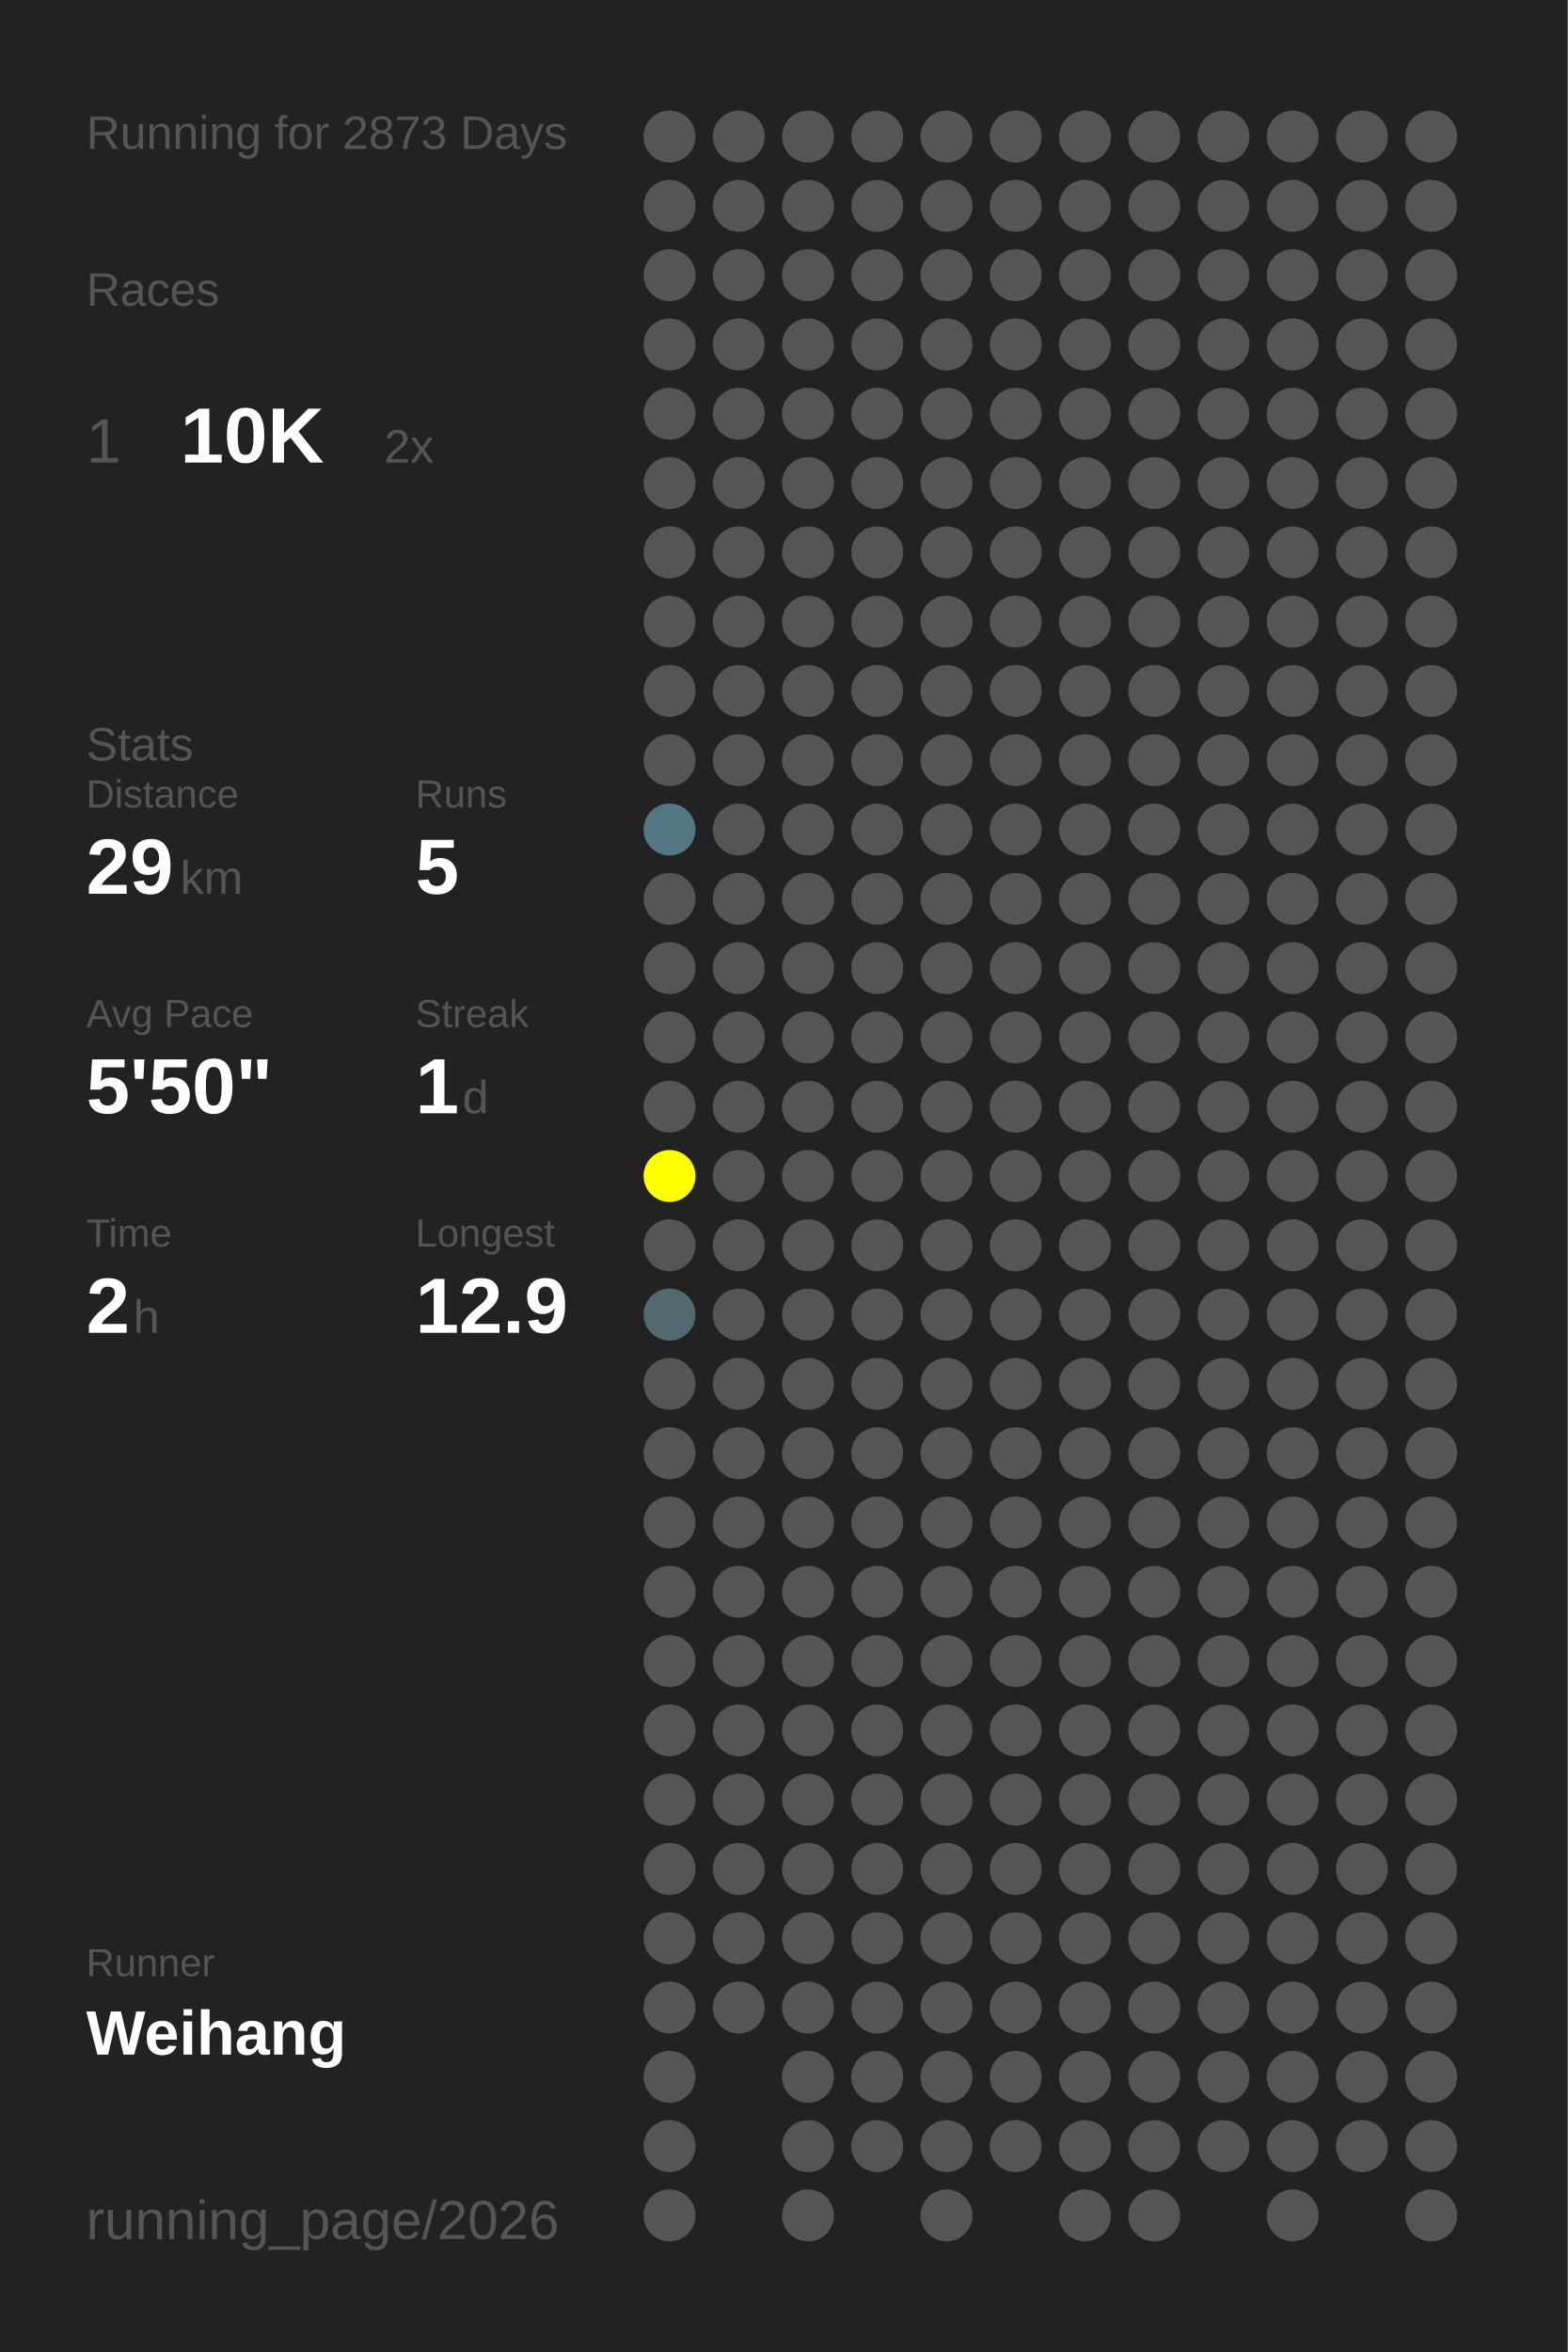
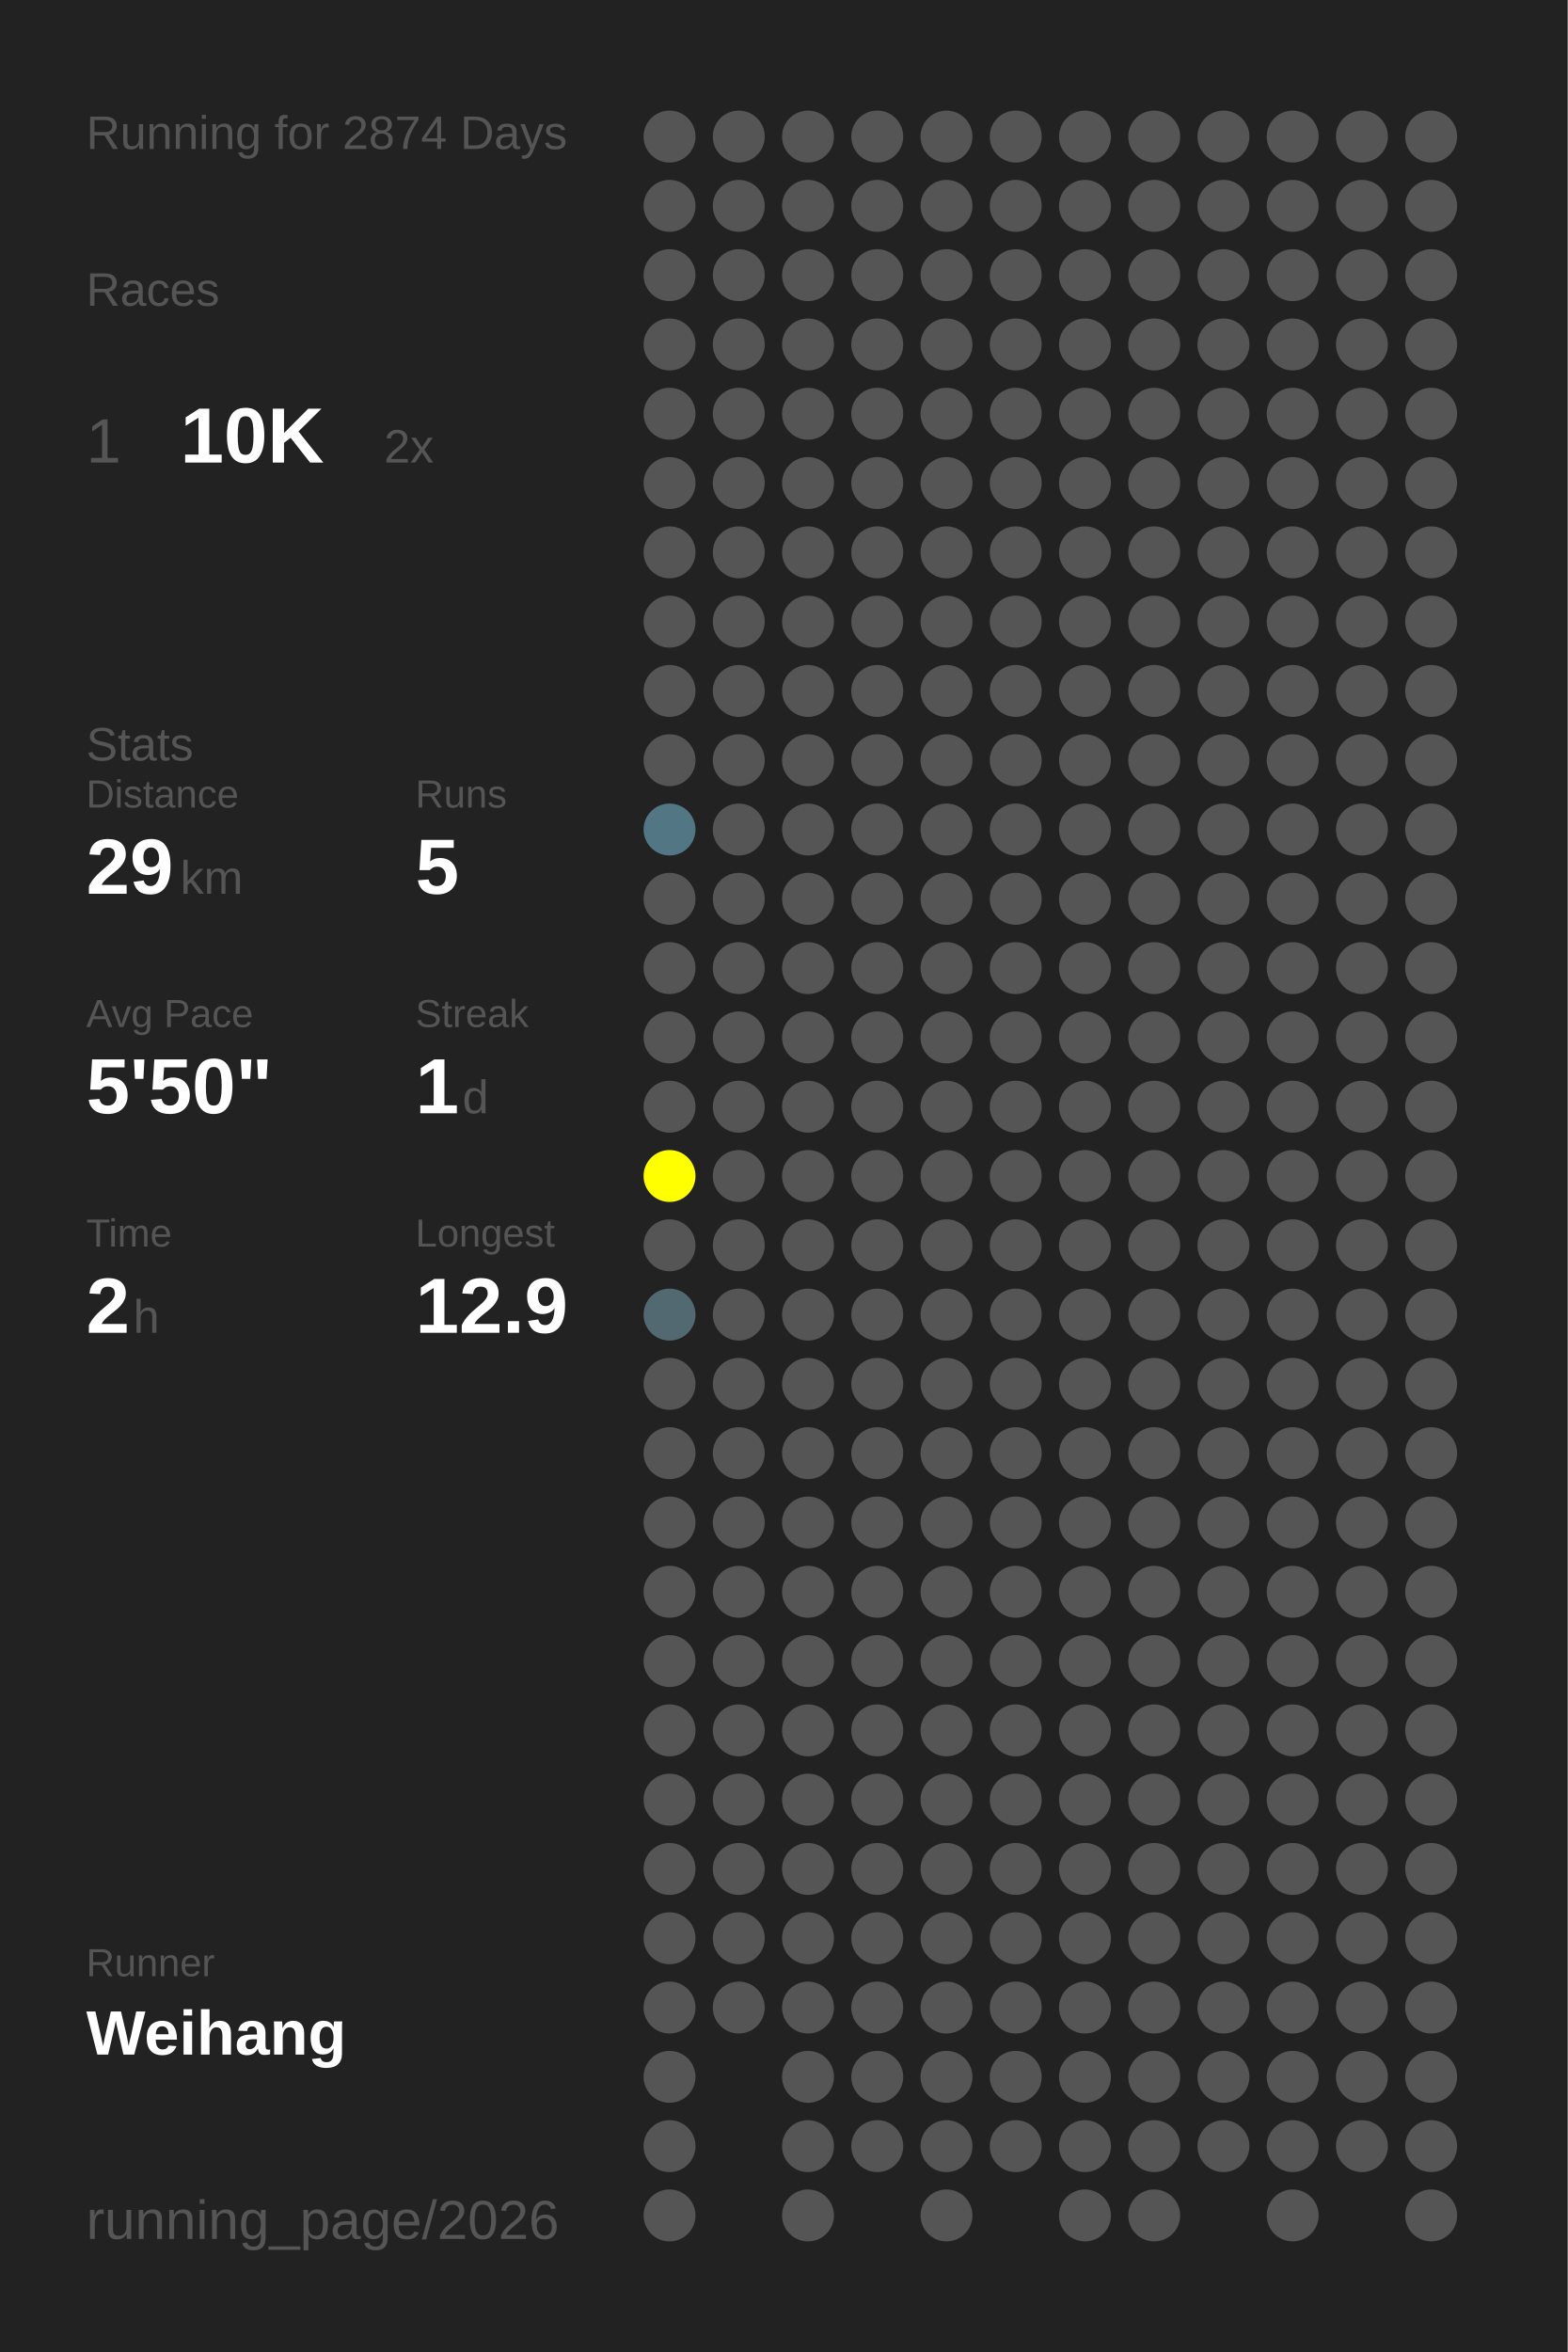
<svg xmlns="http://www.w3.org/2000/svg" baseProfile="full" height="300mm" version="1.1" viewBox="0,0,200,300" width="200mm">
  <defs />
  <rect fill="#222222" height="300" width="200" x="0" y="0" />
-   <text fill="#555555" style="font-size:6px; font-family:Arial;" x="11" y="19">Running for 2873 Days</text>
+   <text fill="#555555" style="font-size:6px; font-family:Arial;" x="11" y="19">Running for 2874 Days</text>
  <text fill="#555555" style="font-size:6px; font-family:Arial;" x="11" y="39">Races</text>
  <text fill="#555555" style="font-size:8px; font-family:Arial;" x="11" y="59">1</text>
  <text fill="#FFFFFF" style="font-size:10px; font-family:Arial; font-weight:bold;" x="23" y="59">10K</text>
  <text fill="#555555" style="font-size:6px; font-family:Arial;" x="49" y="59">2x</text>
  <text fill="#555555" style="font-size:6px; font-family:Arial;" x="11" y="97">Stats</text>
  <text fill="#555555" style="font-size:5px; font-family:Arial;" x="11" y="103">Distance</text>
  <text fill="#FFFFFF" style="font-size:10px; font-family:Arial; font-weight:bold;" x="11" y="114">29</text>
  <text fill="#555555" style="font-size:6px; font-family:Arial;" x="23" y="114">km</text>
  <text fill="#555555" style="font-size:5px; font-family:Arial;" x="53" y="103">Runs</text>
  <text fill="#FFFFFF" style="font-size:10px; font-family:Arial; font-weight:bold;" x="53" y="114">5</text>
  <text fill="#555555" style="font-size:5px; font-family:Arial;" x="11" y="131">Avg Pace</text>
  <text fill="#FFFFFF" style="font-size:10px; font-family:Arial; font-weight:bold;" x="11" y="142">5'50"</text>
  <text fill="#555555" style="font-size:5px; font-family:Arial;" x="53" y="131">Streak</text>
  <text fill="#FFFFFF" style="font-size:10px; font-family:Arial; font-weight:bold;" x="53" y="142">1</text>
  <text fill="#555555" style="font-size:6px; font-family:Arial;" x="59" y="142">d</text>
  <text fill="#555555" style="font-size:5px; font-family:Arial;" x="11" y="159">Time</text>
  <text fill="#FFFFFF" style="font-size:10px; font-family:Arial; font-weight:bold;" x="11" y="170">2</text>
  <text fill="#555555" style="font-size:6px; font-family:Arial;" x="17" y="170">h</text>
  <text fill="#555555" style="font-size:5px; font-family:Arial;" x="53" y="159">Longest</text>
  <text fill="#FFFFFF" style="font-size:10px; font-family:Arial; font-weight:bold;" x="53" y="170">12.9</text>
  <text fill="#555555" style="font-size:5px; font-family:Arial;" x="11" y="252.065">Runner</text>
  <text fill="#FFFFFF" style="font-size:8px; font-family:Arial; font-weight:bold;" x="11" y="262.065">Weihang</text>
  <text fill="#555555" style="font-size:7px; font-family:Arial;" x="11" y="285.581">running_page/2026</text>
  <circle cx="85.417" cy="17.419" fill="#555555" r="3.312" />
  <circle cx="85.417" cy="26.258" fill="#555555" r="3.312" />
  <circle cx="85.417" cy="35.097" fill="#555555" r="3.312" />
  <circle cx="85.417" cy="43.935" fill="#555555" r="3.312" />
  <circle cx="85.417" cy="52.774" fill="#555555" r="3.312" />
  <circle cx="85.417" cy="61.613" fill="#555555" r="3.312" />
  <circle cx="85.417" cy="70.452" fill="#555555" r="3.312" />
  <circle cx="85.417" cy="79.29" fill="#555555" r="3.312" />
  <circle cx="85.417" cy="88.129" fill="#555555" r="3.312" />
  <circle cx="85.417" cy="96.968" fill="#555555" r="3.312" />
  <circle cx="85.417" cy="105.806" fill="#527683" r="3.312" />
  <circle cx="85.417" cy="114.645" fill="#555555" r="3.312" />
  <circle cx="85.417" cy="123.484" fill="#555555" r="3.312" />
  <circle cx="85.417" cy="132.323" fill="#555555" r="3.312" />
  <circle cx="85.417" cy="141.161" fill="#555555" r="3.312" />
  <circle cx="85.417" cy="150" fill="#FFFF00" r="3.312" />
  <circle cx="85.417" cy="158.839" fill="#555555" r="3.312" />
  <circle cx="85.417" cy="167.677" fill="#536971" r="3.312" />
  <circle cx="85.417" cy="176.516" fill="#555555" r="3.312" />
  <circle cx="85.417" cy="185.355" fill="#555555" r="3.312" />
  <circle cx="85.417" cy="194.194" fill="#555555" r="3.312" />
  <circle cx="85.417" cy="203.032" fill="#555555" r="3.312" />
  <circle cx="85.417" cy="211.871" fill="#555555" r="3.312" />
  <circle cx="85.417" cy="220.71" fill="#555555" r="3.312" />
  <circle cx="85.417" cy="229.548" fill="#555555" r="3.312" />
  <circle cx="85.417" cy="238.387" fill="#555555" r="3.312" />
  <circle cx="85.417" cy="247.226" fill="#555555" r="3.312" />
  <circle cx="85.417" cy="256.065" fill="#555555" r="3.312" />
  <circle cx="85.417" cy="264.903" fill="#555555" r="3.312" />
  <circle cx="85.417" cy="273.742" fill="#555555" r="3.312" />
  <circle cx="85.417" cy="282.581" fill="#555555" r="3.312" />
  <circle cx="94.25" cy="17.419" fill="#555555" r="3.312" />
  <circle cx="94.25" cy="26.258" fill="#555555" r="3.312" />
  <circle cx="94.25" cy="35.097" fill="#555555" r="3.312" />
  <circle cx="94.25" cy="43.935" fill="#555555" r="3.312" />
  <circle cx="94.25" cy="52.774" fill="#555555" r="3.312" />
  <circle cx="94.25" cy="61.613" fill="#555555" r="3.312" />
  <circle cx="94.25" cy="70.452" fill="#555555" r="3.312" />
  <circle cx="94.25" cy="79.29" fill="#555555" r="3.312" />
  <circle cx="94.25" cy="88.129" fill="#555555" r="3.312" />
  <circle cx="94.25" cy="96.968" fill="#555555" r="3.312" />
  <circle cx="94.25" cy="105.806" fill="#555555" r="3.312" />
  <circle cx="94.25" cy="114.645" fill="#555555" r="3.312" />
  <circle cx="94.25" cy="123.484" fill="#555555" r="3.312" />
  <circle cx="94.25" cy="132.323" fill="#555555" r="3.312" />
  <circle cx="94.25" cy="141.161" fill="#555555" r="3.312" />
  <circle cx="94.25" cy="150" fill="#555555" r="3.312" />
  <circle cx="94.25" cy="158.839" fill="#555555" r="3.312" />
  <circle cx="94.25" cy="167.677" fill="#555555" r="3.312" />
  <circle cx="94.25" cy="176.516" fill="#555555" r="3.312" />
  <circle cx="94.25" cy="185.355" fill="#555555" r="3.312" />
  <circle cx="94.25" cy="194.194" fill="#555555" r="3.312" />
  <circle cx="94.25" cy="203.032" fill="#555555" r="3.312" />
  <circle cx="94.25" cy="211.871" fill="#555555" r="3.312" />
  <circle cx="94.25" cy="220.71" fill="#555555" r="3.312" />
  <circle cx="94.25" cy="229.548" fill="#555555" r="3.312" />
  <circle cx="94.25" cy="238.387" fill="#555555" r="3.312" />
  <circle cx="94.25" cy="247.226" fill="#555555" r="3.312" />
  <circle cx="94.25" cy="256.065" fill="#555555" r="3.312" />
  <circle cx="103.083" cy="17.419" fill="#555555" r="3.312" />
  <circle cx="103.083" cy="26.258" fill="#555555" r="3.312" />
  <circle cx="103.083" cy="35.097" fill="#555555" r="3.312" />
  <circle cx="103.083" cy="43.935" fill="#555555" r="3.312" />
  <circle cx="103.083" cy="52.774" fill="#555555" r="3.312" />
  <circle cx="103.083" cy="61.613" fill="#555555" r="3.312" />
  <circle cx="103.083" cy="70.452" fill="#555555" r="3.312" />
  <circle cx="103.083" cy="79.29" fill="#555555" r="3.312" />
  <circle cx="103.083" cy="88.129" fill="#555555" r="3.312" />
  <circle cx="103.083" cy="96.968" fill="#555555" r="3.312" />
  <circle cx="103.083" cy="105.806" fill="#555555" r="3.312" />
  <circle cx="103.083" cy="114.645" fill="#555555" r="3.312" />
  <circle cx="103.083" cy="123.484" fill="#555555" r="3.312" />
  <circle cx="103.083" cy="132.323" fill="#555555" r="3.312" />
  <circle cx="103.083" cy="141.161" fill="#555555" r="3.312" />
  <circle cx="103.083" cy="150" fill="#555555" r="3.312" />
  <circle cx="103.083" cy="158.839" fill="#555555" r="3.312" />
  <circle cx="103.083" cy="167.677" fill="#555555" r="3.312" />
  <circle cx="103.083" cy="176.516" fill="#555555" r="3.312" />
  <circle cx="103.083" cy="185.355" fill="#555555" r="3.312" />
  <circle cx="103.083" cy="194.194" fill="#555555" r="3.312" />
  <circle cx="103.083" cy="203.032" fill="#555555" r="3.312" />
  <circle cx="103.083" cy="211.871" fill="#555555" r="3.312" />
  <circle cx="103.083" cy="220.71" fill="#555555" r="3.312" />
  <circle cx="103.083" cy="229.548" fill="#555555" r="3.312" />
  <circle cx="103.083" cy="238.387" fill="#555555" r="3.312" />
  <circle cx="103.083" cy="247.226" fill="#555555" r="3.312" />
  <circle cx="103.083" cy="256.065" fill="#555555" r="3.312" />
  <circle cx="103.083" cy="264.903" fill="#555555" r="3.312" />
  <circle cx="103.083" cy="273.742" fill="#555555" r="3.312" />
  <circle cx="103.083" cy="282.581" fill="#555555" r="3.312" />
  <circle cx="111.917" cy="17.419" fill="#555555" r="3.312" />
  <circle cx="111.917" cy="26.258" fill="#555555" r="3.312" />
  <circle cx="111.917" cy="35.097" fill="#555555" r="3.312" />
  <circle cx="111.917" cy="43.935" fill="#555555" r="3.312" />
  <circle cx="111.917" cy="52.774" fill="#555555" r="3.312" />
  <circle cx="111.917" cy="61.613" fill="#555555" r="3.312" />
  <circle cx="111.917" cy="70.452" fill="#555555" r="3.312" />
  <circle cx="111.917" cy="79.29" fill="#555555" r="3.312" />
  <circle cx="111.917" cy="88.129" fill="#555555" r="3.312" />
  <circle cx="111.917" cy="96.968" fill="#555555" r="3.312" />
  <circle cx="111.917" cy="105.806" fill="#555555" r="3.312" />
  <circle cx="111.917" cy="114.645" fill="#555555" r="3.312" />
  <circle cx="111.917" cy="123.484" fill="#555555" r="3.312" />
  <circle cx="111.917" cy="132.323" fill="#555555" r="3.312" />
  <circle cx="111.917" cy="141.161" fill="#555555" r="3.312" />
  <circle cx="111.917" cy="150" fill="#555555" r="3.312" />
  <circle cx="111.917" cy="158.839" fill="#555555" r="3.312" />
  <circle cx="111.917" cy="167.677" fill="#555555" r="3.312" />
  <circle cx="111.917" cy="176.516" fill="#555555" r="3.312" />
  <circle cx="111.917" cy="185.355" fill="#555555" r="3.312" />
  <circle cx="111.917" cy="194.194" fill="#555555" r="3.312" />
  <circle cx="111.917" cy="203.032" fill="#555555" r="3.312" />
  <circle cx="111.917" cy="211.871" fill="#555555" r="3.312" />
  <circle cx="111.917" cy="220.71" fill="#555555" r="3.312" />
  <circle cx="111.917" cy="229.548" fill="#555555" r="3.312" />
  <circle cx="111.917" cy="238.387" fill="#555555" r="3.312" />
  <circle cx="111.917" cy="247.226" fill="#555555" r="3.312" />
  <circle cx="111.917" cy="256.065" fill="#555555" r="3.312" />
  <circle cx="111.917" cy="264.903" fill="#555555" r="3.312" />
  <circle cx="111.917" cy="273.742" fill="#555555" r="3.312" />
  <circle cx="120.75" cy="17.419" fill="#555555" r="3.312" />
  <circle cx="120.75" cy="26.258" fill="#555555" r="3.312" />
  <circle cx="120.75" cy="35.097" fill="#555555" r="3.312" />
  <circle cx="120.75" cy="43.935" fill="#555555" r="3.312" />
  <circle cx="120.75" cy="52.774" fill="#555555" r="3.312" />
  <circle cx="120.75" cy="61.613" fill="#555555" r="3.312" />
  <circle cx="120.75" cy="70.452" fill="#555555" r="3.312" />
  <circle cx="120.75" cy="79.29" fill="#555555" r="3.312" />
  <circle cx="120.75" cy="88.129" fill="#555555" r="3.312" />
  <circle cx="120.75" cy="96.968" fill="#555555" r="3.312" />
  <circle cx="120.75" cy="105.806" fill="#555555" r="3.312" />
  <circle cx="120.75" cy="114.645" fill="#555555" r="3.312" />
  <circle cx="120.75" cy="123.484" fill="#555555" r="3.312" />
  <circle cx="120.75" cy="132.323" fill="#555555" r="3.312" />
  <circle cx="120.75" cy="141.161" fill="#555555" r="3.312" />
  <circle cx="120.75" cy="150" fill="#555555" r="3.312" />
  <circle cx="120.75" cy="158.839" fill="#555555" r="3.312" />
  <circle cx="120.75" cy="167.677" fill="#555555" r="3.312" />
  <circle cx="120.75" cy="176.516" fill="#555555" r="3.312" />
  <circle cx="120.75" cy="185.355" fill="#555555" r="3.312" />
  <circle cx="120.75" cy="194.194" fill="#555555" r="3.312" />
  <circle cx="120.75" cy="203.032" fill="#555555" r="3.312" />
  <circle cx="120.75" cy="211.871" fill="#555555" r="3.312" />
  <circle cx="120.75" cy="220.71" fill="#555555" r="3.312" />
  <circle cx="120.75" cy="229.548" fill="#555555" r="3.312" />
  <circle cx="120.75" cy="238.387" fill="#555555" r="3.312" />
  <circle cx="120.75" cy="247.226" fill="#555555" r="3.312" />
  <circle cx="120.75" cy="256.065" fill="#555555" r="3.312" />
  <circle cx="120.75" cy="264.903" fill="#555555" r="3.312" />
  <circle cx="120.75" cy="273.742" fill="#555555" r="3.312" />
  <circle cx="120.75" cy="282.581" fill="#555555" r="3.312" />
  <circle cx="129.583" cy="17.419" fill="#555555" r="3.312" />
  <circle cx="129.583" cy="26.258" fill="#555555" r="3.312" />
  <circle cx="129.583" cy="35.097" fill="#555555" r="3.312" />
  <circle cx="129.583" cy="43.935" fill="#555555" r="3.312" />
  <circle cx="129.583" cy="52.774" fill="#555555" r="3.312" />
  <circle cx="129.583" cy="61.613" fill="#555555" r="3.312" />
  <circle cx="129.583" cy="70.452" fill="#555555" r="3.312" />
  <circle cx="129.583" cy="79.29" fill="#555555" r="3.312" />
  <circle cx="129.583" cy="88.129" fill="#555555" r="3.312" />
  <circle cx="129.583" cy="96.968" fill="#555555" r="3.312" />
  <circle cx="129.583" cy="105.806" fill="#555555" r="3.312" />
  <circle cx="129.583" cy="114.645" fill="#555555" r="3.312" />
  <circle cx="129.583" cy="123.484" fill="#555555" r="3.312" />
  <circle cx="129.583" cy="132.323" fill="#555555" r="3.312" />
  <circle cx="129.583" cy="141.161" fill="#555555" r="3.312" />
  <circle cx="129.583" cy="150" fill="#555555" r="3.312" />
  <circle cx="129.583" cy="158.839" fill="#555555" r="3.312" />
  <circle cx="129.583" cy="167.677" fill="#555555" r="3.312" />
  <circle cx="129.583" cy="176.516" fill="#555555" r="3.312" />
  <circle cx="129.583" cy="185.355" fill="#555555" r="3.312" />
  <circle cx="129.583" cy="194.194" fill="#555555" r="3.312" />
  <circle cx="129.583" cy="203.032" fill="#555555" r="3.312" />
  <circle cx="129.583" cy="211.871" fill="#555555" r="3.312" />
  <circle cx="129.583" cy="220.71" fill="#555555" r="3.312" />
  <circle cx="129.583" cy="229.548" fill="#555555" r="3.312" />
  <circle cx="129.583" cy="238.387" fill="#555555" r="3.312" />
  <circle cx="129.583" cy="247.226" fill="#555555" r="3.312" />
  <circle cx="129.583" cy="256.065" fill="#555555" r="3.312" />
  <circle cx="129.583" cy="264.903" fill="#555555" r="3.312" />
  <circle cx="129.583" cy="273.742" fill="#555555" r="3.312" />
  <circle cx="138.417" cy="17.419" fill="#555555" r="3.312" />
  <circle cx="138.417" cy="26.258" fill="#555555" r="3.312" />
  <circle cx="138.417" cy="35.097" fill="#555555" r="3.312" />
  <circle cx="138.417" cy="43.935" fill="#555555" r="3.312" />
  <circle cx="138.417" cy="52.774" fill="#555555" r="3.312" />
  <circle cx="138.417" cy="61.613" fill="#555555" r="3.312" />
  <circle cx="138.417" cy="70.452" fill="#555555" r="3.312" />
  <circle cx="138.417" cy="79.29" fill="#555555" r="3.312" />
  <circle cx="138.417" cy="88.129" fill="#555555" r="3.312" />
  <circle cx="138.417" cy="96.968" fill="#555555" r="3.312" />
  <circle cx="138.417" cy="105.806" fill="#555555" r="3.312" />
  <circle cx="138.417" cy="114.645" fill="#555555" r="3.312" />
  <circle cx="138.417" cy="123.484" fill="#555555" r="3.312" />
  <circle cx="138.417" cy="132.323" fill="#555555" r="3.312" />
  <circle cx="138.417" cy="141.161" fill="#555555" r="3.312" />
  <circle cx="138.417" cy="150" fill="#555555" r="3.312" />
  <circle cx="138.417" cy="158.839" fill="#555555" r="3.312" />
  <circle cx="138.417" cy="167.677" fill="#555555" r="3.312" />
  <circle cx="138.417" cy="176.516" fill="#555555" r="3.312" />
  <circle cx="138.417" cy="185.355" fill="#555555" r="3.312" />
  <circle cx="138.417" cy="194.194" fill="#555555" r="3.312" />
  <circle cx="138.417" cy="203.032" fill="#555555" r="3.312" />
  <circle cx="138.417" cy="211.871" fill="#555555" r="3.312" />
  <circle cx="138.417" cy="220.71" fill="#555555" r="3.312" />
  <circle cx="138.417" cy="229.548" fill="#555555" r="3.312" />
  <circle cx="138.417" cy="238.387" fill="#555555" r="3.312" />
  <circle cx="138.417" cy="247.226" fill="#555555" r="3.312" />
  <circle cx="138.417" cy="256.065" fill="#555555" r="3.312" />
  <circle cx="138.417" cy="264.903" fill="#555555" r="3.312" />
  <circle cx="138.417" cy="273.742" fill="#555555" r="3.312" />
  <circle cx="138.417" cy="282.581" fill="#555555" r="3.312" />
  <circle cx="147.25" cy="17.419" fill="#555555" r="3.312" />
  <circle cx="147.25" cy="26.258" fill="#555555" r="3.312" />
  <circle cx="147.25" cy="35.097" fill="#555555" r="3.312" />
  <circle cx="147.25" cy="43.935" fill="#555555" r="3.312" />
  <circle cx="147.25" cy="52.774" fill="#555555" r="3.312" />
  <circle cx="147.25" cy="61.613" fill="#555555" r="3.312" />
  <circle cx="147.25" cy="70.452" fill="#555555" r="3.312" />
  <circle cx="147.25" cy="79.29" fill="#555555" r="3.312" />
  <circle cx="147.25" cy="88.129" fill="#555555" r="3.312" />
  <circle cx="147.25" cy="96.968" fill="#555555" r="3.312" />
  <circle cx="147.25" cy="105.806" fill="#555555" r="3.312" />
  <circle cx="147.25" cy="114.645" fill="#555555" r="3.312" />
  <circle cx="147.25" cy="123.484" fill="#555555" r="3.312" />
  <circle cx="147.25" cy="132.323" fill="#555555" r="3.312" />
  <circle cx="147.25" cy="141.161" fill="#555555" r="3.312" />
  <circle cx="147.25" cy="150" fill="#555555" r="3.312" />
  <circle cx="147.25" cy="158.839" fill="#555555" r="3.312" />
  <circle cx="147.25" cy="167.677" fill="#555555" r="3.312" />
  <circle cx="147.25" cy="176.516" fill="#555555" r="3.312" />
  <circle cx="147.25" cy="185.355" fill="#555555" r="3.312" />
  <circle cx="147.25" cy="194.194" fill="#555555" r="3.312" />
  <circle cx="147.25" cy="203.032" fill="#555555" r="3.312" />
  <circle cx="147.25" cy="211.871" fill="#555555" r="3.312" />
  <circle cx="147.25" cy="220.71" fill="#555555" r="3.312" />
  <circle cx="147.25" cy="229.548" fill="#555555" r="3.312" />
  <circle cx="147.25" cy="238.387" fill="#555555" r="3.312" />
  <circle cx="147.25" cy="247.226" fill="#555555" r="3.312" />
  <circle cx="147.25" cy="256.065" fill="#555555" r="3.312" />
  <circle cx="147.25" cy="264.903" fill="#555555" r="3.312" />
  <circle cx="147.25" cy="273.742" fill="#555555" r="3.312" />
  <circle cx="147.25" cy="282.581" fill="#555555" r="3.312" />
  <circle cx="156.083" cy="17.419" fill="#555555" r="3.312" />
  <circle cx="156.083" cy="26.258" fill="#555555" r="3.312" />
  <circle cx="156.083" cy="35.097" fill="#555555" r="3.312" />
  <circle cx="156.083" cy="43.935" fill="#555555" r="3.312" />
  <circle cx="156.083" cy="52.774" fill="#555555" r="3.312" />
  <circle cx="156.083" cy="61.613" fill="#555555" r="3.312" />
  <circle cx="156.083" cy="70.452" fill="#555555" r="3.312" />
  <circle cx="156.083" cy="79.29" fill="#555555" r="3.312" />
  <circle cx="156.083" cy="88.129" fill="#555555" r="3.312" />
  <circle cx="156.083" cy="96.968" fill="#555555" r="3.312" />
  <circle cx="156.083" cy="105.806" fill="#555555" r="3.312" />
  <circle cx="156.083" cy="114.645" fill="#555555" r="3.312" />
  <circle cx="156.083" cy="123.484" fill="#555555" r="3.312" />
  <circle cx="156.083" cy="132.323" fill="#555555" r="3.312" />
  <circle cx="156.083" cy="141.161" fill="#555555" r="3.312" />
  <circle cx="156.083" cy="150" fill="#555555" r="3.312" />
  <circle cx="156.083" cy="158.839" fill="#555555" r="3.312" />
  <circle cx="156.083" cy="167.677" fill="#555555" r="3.312" />
  <circle cx="156.083" cy="176.516" fill="#555555" r="3.312" />
  <circle cx="156.083" cy="185.355" fill="#555555" r="3.312" />
  <circle cx="156.083" cy="194.194" fill="#555555" r="3.312" />
  <circle cx="156.083" cy="203.032" fill="#555555" r="3.312" />
  <circle cx="156.083" cy="211.871" fill="#555555" r="3.312" />
  <circle cx="156.083" cy="220.71" fill="#555555" r="3.312" />
  <circle cx="156.083" cy="229.548" fill="#555555" r="3.312" />
  <circle cx="156.083" cy="238.387" fill="#555555" r="3.312" />
  <circle cx="156.083" cy="247.226" fill="#555555" r="3.312" />
  <circle cx="156.083" cy="256.065" fill="#555555" r="3.312" />
  <circle cx="156.083" cy="264.903" fill="#555555" r="3.312" />
  <circle cx="156.083" cy="273.742" fill="#555555" r="3.312" />
  <circle cx="164.917" cy="17.419" fill="#555555" r="3.312" />
  <circle cx="164.917" cy="26.258" fill="#555555" r="3.312" />
  <circle cx="164.917" cy="35.097" fill="#555555" r="3.312" />
  <circle cx="164.917" cy="43.935" fill="#555555" r="3.312" />
  <circle cx="164.917" cy="52.774" fill="#555555" r="3.312" />
  <circle cx="164.917" cy="61.613" fill="#555555" r="3.312" />
  <circle cx="164.917" cy="70.452" fill="#555555" r="3.312" />
  <circle cx="164.917" cy="79.29" fill="#555555" r="3.312" />
  <circle cx="164.917" cy="88.129" fill="#555555" r="3.312" />
  <circle cx="164.917" cy="96.968" fill="#555555" r="3.312" />
  <circle cx="164.917" cy="105.806" fill="#555555" r="3.312" />
  <circle cx="164.917" cy="114.645" fill="#555555" r="3.312" />
  <circle cx="164.917" cy="123.484" fill="#555555" r="3.312" />
  <circle cx="164.917" cy="132.323" fill="#555555" r="3.312" />
  <circle cx="164.917" cy="141.161" fill="#555555" r="3.312" />
  <circle cx="164.917" cy="150" fill="#555555" r="3.312" />
  <circle cx="164.917" cy="158.839" fill="#555555" r="3.312" />
  <circle cx="164.917" cy="167.677" fill="#555555" r="3.312" />
  <circle cx="164.917" cy="176.516" fill="#555555" r="3.312" />
  <circle cx="164.917" cy="185.355" fill="#555555" r="3.312" />
  <circle cx="164.917" cy="194.194" fill="#555555" r="3.312" />
  <circle cx="164.917" cy="203.032" fill="#555555" r="3.312" />
  <circle cx="164.917" cy="211.871" fill="#555555" r="3.312" />
  <circle cx="164.917" cy="220.71" fill="#555555" r="3.312" />
  <circle cx="164.917" cy="229.548" fill="#555555" r="3.312" />
  <circle cx="164.917" cy="238.387" fill="#555555" r="3.312" />
  <circle cx="164.917" cy="247.226" fill="#555555" r="3.312" />
  <circle cx="164.917" cy="256.065" fill="#555555" r="3.312" />
  <circle cx="164.917" cy="264.903" fill="#555555" r="3.312" />
  <circle cx="164.917" cy="273.742" fill="#555555" r="3.312" />
  <circle cx="164.917" cy="282.581" fill="#555555" r="3.312" />
  <circle cx="173.75" cy="17.419" fill="#555555" r="3.312" />
  <circle cx="173.75" cy="26.258" fill="#555555" r="3.312" />
  <circle cx="173.75" cy="35.097" fill="#555555" r="3.312" />
  <circle cx="173.75" cy="43.935" fill="#555555" r="3.312" />
  <circle cx="173.75" cy="52.774" fill="#555555" r="3.312" />
  <circle cx="173.75" cy="61.613" fill="#555555" r="3.312" />
  <circle cx="173.75" cy="70.452" fill="#555555" r="3.312" />
  <circle cx="173.75" cy="79.29" fill="#555555" r="3.312" />
  <circle cx="173.75" cy="88.129" fill="#555555" r="3.312" />
  <circle cx="173.75" cy="96.968" fill="#555555" r="3.312" />
  <circle cx="173.75" cy="105.806" fill="#555555" r="3.312" />
  <circle cx="173.75" cy="114.645" fill="#555555" r="3.312" />
  <circle cx="173.75" cy="123.484" fill="#555555" r="3.312" />
  <circle cx="173.75" cy="132.323" fill="#555555" r="3.312" />
  <circle cx="173.75" cy="141.161" fill="#555555" r="3.312" />
  <circle cx="173.75" cy="150" fill="#555555" r="3.312" />
  <circle cx="173.75" cy="158.839" fill="#555555" r="3.312" />
  <circle cx="173.75" cy="167.677" fill="#555555" r="3.312" />
  <circle cx="173.75" cy="176.516" fill="#555555" r="3.312" />
  <circle cx="173.75" cy="185.355" fill="#555555" r="3.312" />
  <circle cx="173.75" cy="194.194" fill="#555555" r="3.312" />
  <circle cx="173.75" cy="203.032" fill="#555555" r="3.312" />
  <circle cx="173.75" cy="211.871" fill="#555555" r="3.312" />
  <circle cx="173.75" cy="220.71" fill="#555555" r="3.312" />
  <circle cx="173.75" cy="229.548" fill="#555555" r="3.312" />
  <circle cx="173.75" cy="238.387" fill="#555555" r="3.312" />
  <circle cx="173.75" cy="247.226" fill="#555555" r="3.312" />
  <circle cx="173.75" cy="256.065" fill="#555555" r="3.312" />
  <circle cx="173.75" cy="264.903" fill="#555555" r="3.312" />
  <circle cx="173.75" cy="273.742" fill="#555555" r="3.312" />
  <circle cx="182.583" cy="17.419" fill="#555555" r="3.312" />
  <circle cx="182.583" cy="26.258" fill="#555555" r="3.312" />
  <circle cx="182.583" cy="35.097" fill="#555555" r="3.312" />
  <circle cx="182.583" cy="43.935" fill="#555555" r="3.312" />
  <circle cx="182.583" cy="52.774" fill="#555555" r="3.312" />
  <circle cx="182.583" cy="61.613" fill="#555555" r="3.312" />
  <circle cx="182.583" cy="70.452" fill="#555555" r="3.312" />
  <circle cx="182.583" cy="79.29" fill="#555555" r="3.312" />
  <circle cx="182.583" cy="88.129" fill="#555555" r="3.312" />
  <circle cx="182.583" cy="96.968" fill="#555555" r="3.312" />
  <circle cx="182.583" cy="105.806" fill="#555555" r="3.312" />
  <circle cx="182.583" cy="114.645" fill="#555555" r="3.312" />
  <circle cx="182.583" cy="123.484" fill="#555555" r="3.312" />
  <circle cx="182.583" cy="132.323" fill="#555555" r="3.312" />
  <circle cx="182.583" cy="141.161" fill="#555555" r="3.312" />
  <circle cx="182.583" cy="150" fill="#555555" r="3.312" />
  <circle cx="182.583" cy="158.839" fill="#555555" r="3.312" />
  <circle cx="182.583" cy="167.677" fill="#555555" r="3.312" />
  <circle cx="182.583" cy="176.516" fill="#555555" r="3.312" />
  <circle cx="182.583" cy="185.355" fill="#555555" r="3.312" />
  <circle cx="182.583" cy="194.194" fill="#555555" r="3.312" />
  <circle cx="182.583" cy="203.032" fill="#555555" r="3.312" />
  <circle cx="182.583" cy="211.871" fill="#555555" r="3.312" />
  <circle cx="182.583" cy="220.71" fill="#555555" r="3.312" />
  <circle cx="182.583" cy="229.548" fill="#555555" r="3.312" />
  <circle cx="182.583" cy="238.387" fill="#555555" r="3.312" />
  <circle cx="182.583" cy="247.226" fill="#555555" r="3.312" />
  <circle cx="182.583" cy="256.065" fill="#555555" r="3.312" />
  <circle cx="182.583" cy="264.903" fill="#555555" r="3.312" />
  <circle cx="182.583" cy="273.742" fill="#555555" r="3.312" />
  <circle cx="182.583" cy="282.581" fill="#555555" r="3.312" />
</svg>
